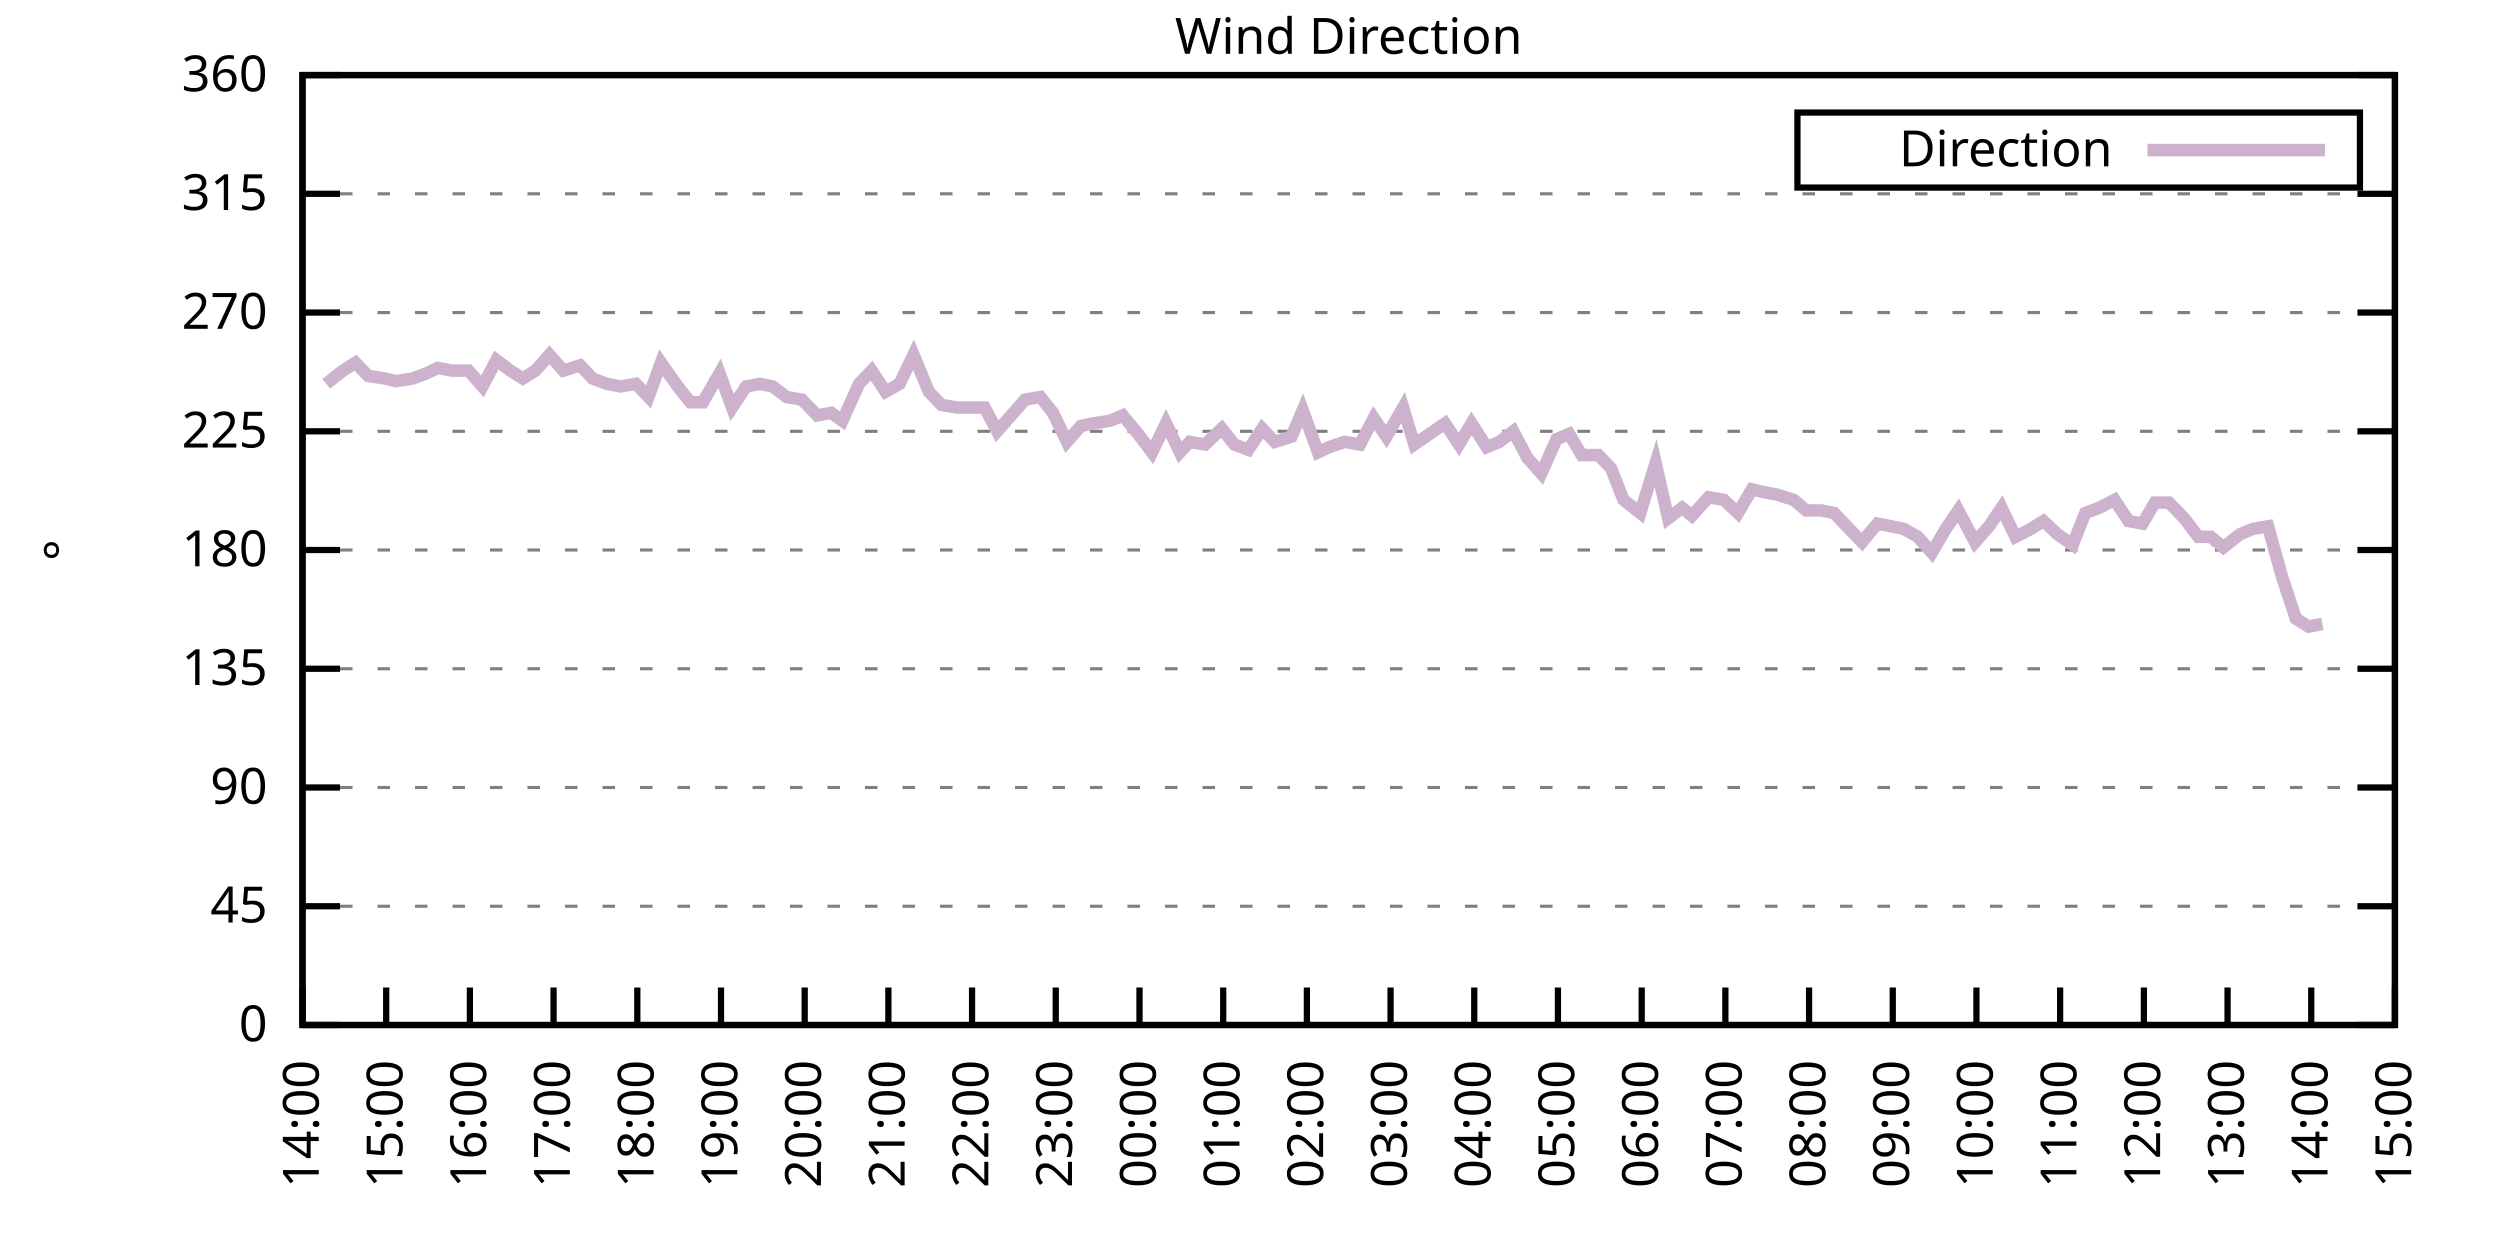
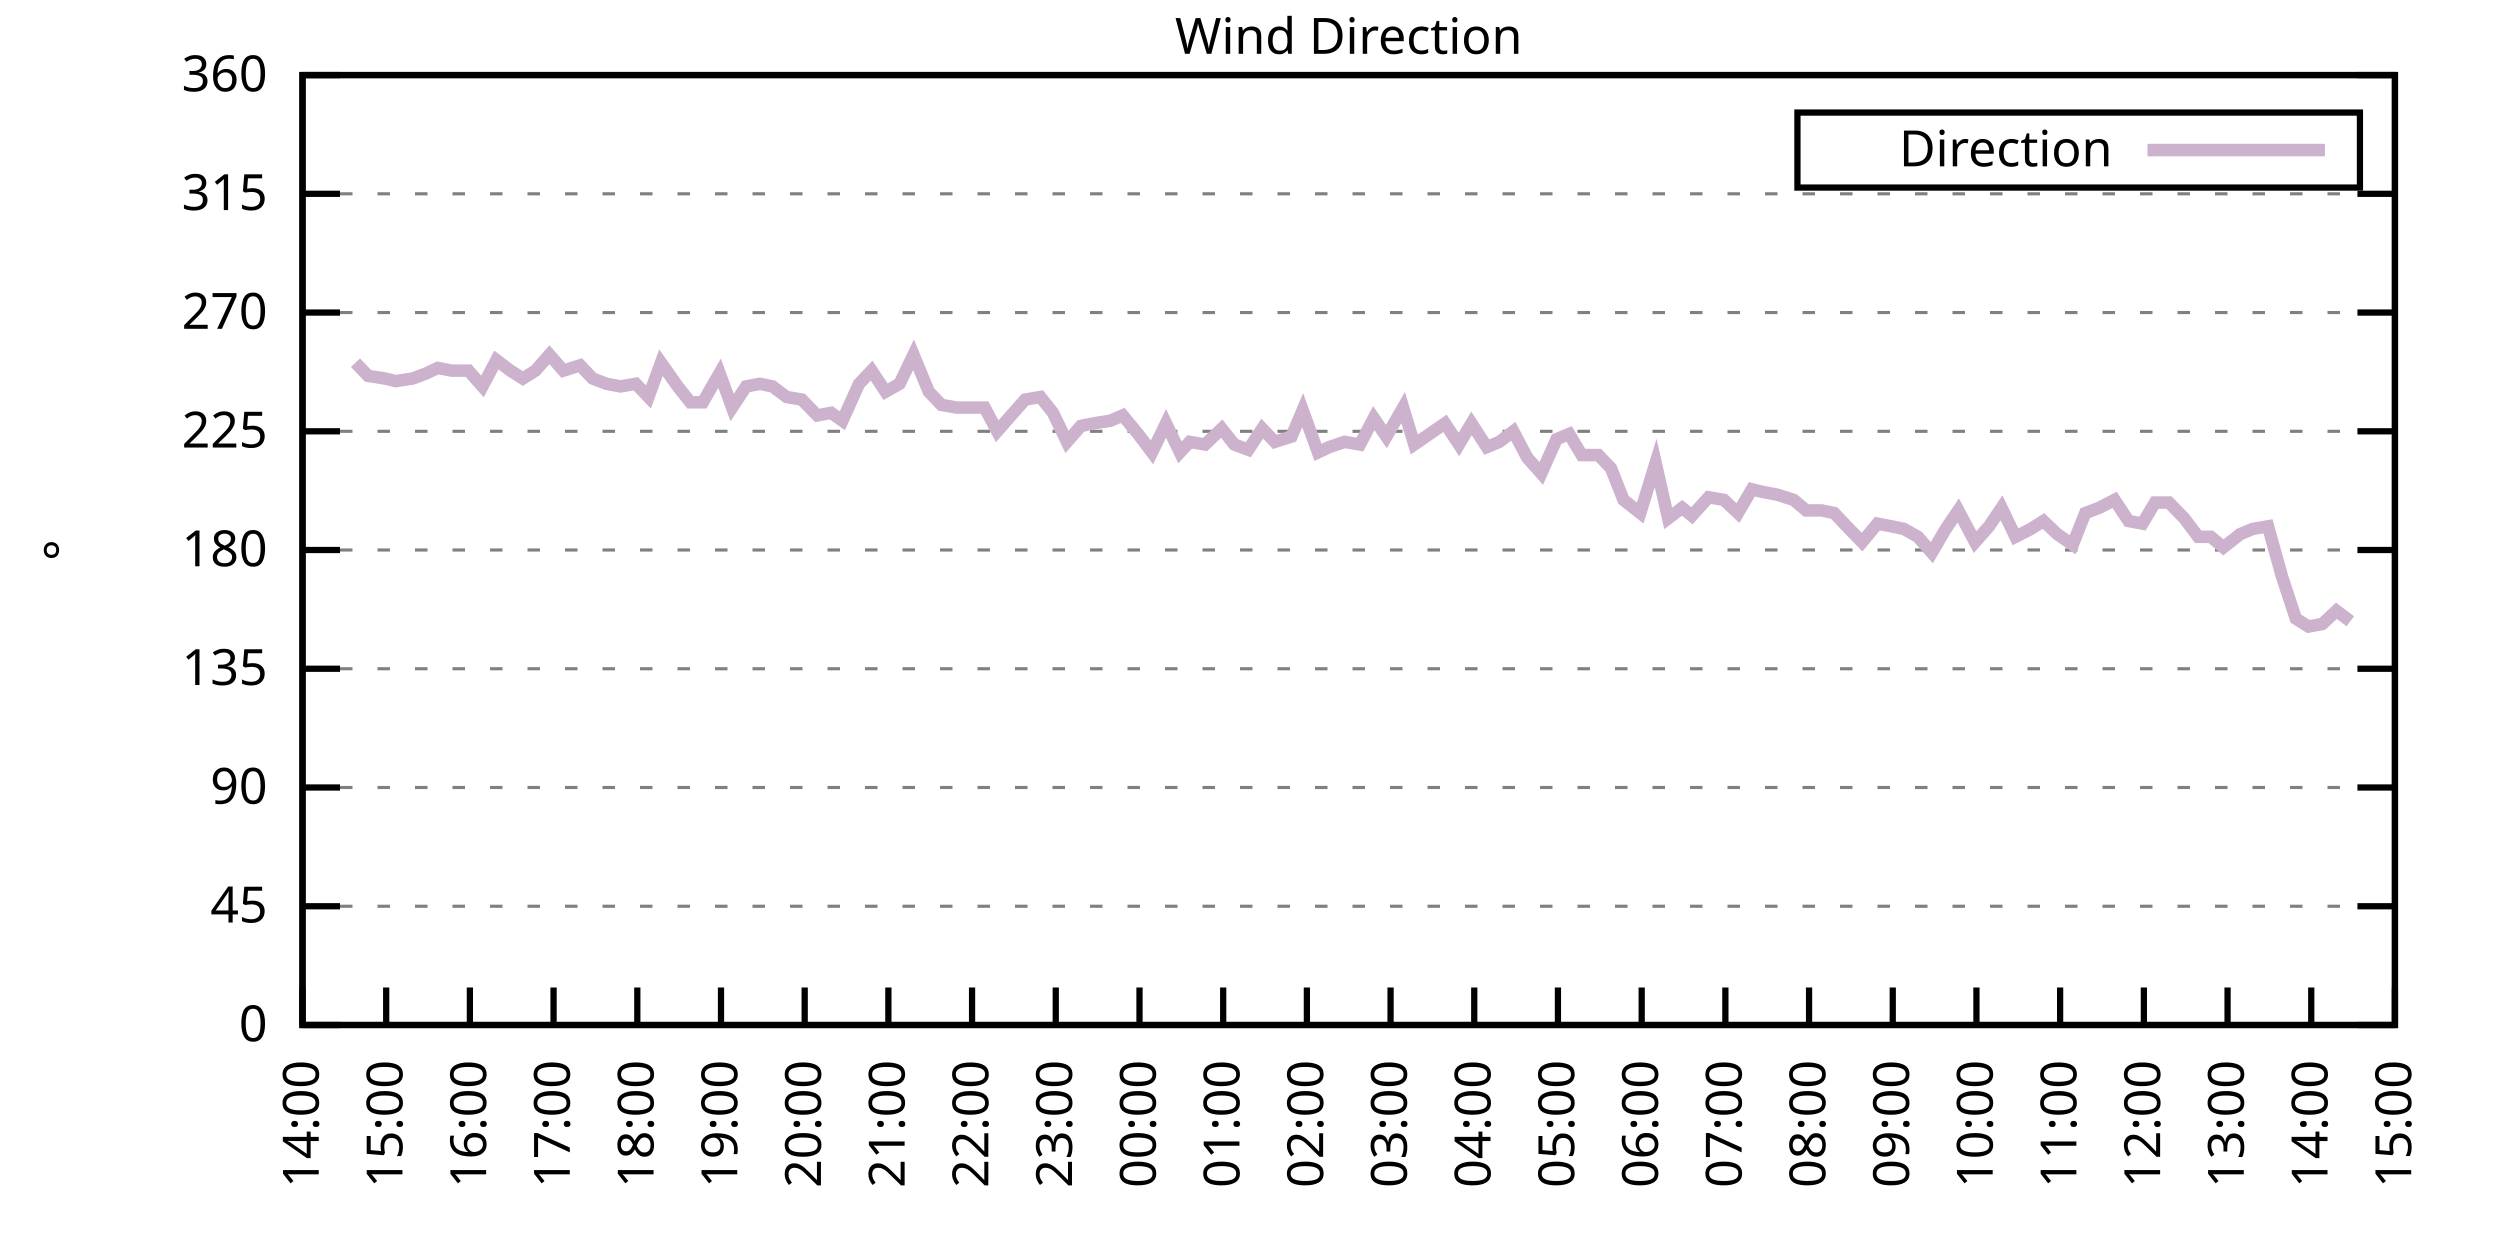
<svg xmlns="http://www.w3.org/2000/svg" xmlns:xlink="http://www.w3.org/1999/xlink" width="400" height="200" viewBox="0 0 400 200">
  <g id="gnuplot_canvas">
    <rect x="0" y="0" width="400" height="200" fill="none" />
    <defs>
      <circle id="gpDot" r="0.5" stroke-width="0.5" stroke="currentColor" />
      <path id="gpPt0" stroke-width="0.333" stroke="currentColor" d="M-1,0 h2 M0,-1 v2" />
      <path id="gpPt1" stroke-width="0.333" stroke="currentColor" d="M-1,-1 L1,1 M1,-1 L-1,1" />
      <path id="gpPt2" stroke-width="0.333" stroke="currentColor" d="M-1,0 L1,0 M0,-1 L0,1 M-1,-1 L1,1 M-1,1 L1,-1" />
      <rect id="gpPt3" stroke-width="0.333" stroke="currentColor" x="-1" y="-1" width="2" height="2" />
      <rect id="gpPt4" stroke-width="0.333" stroke="currentColor" fill="currentColor" x="-1" y="-1" width="2" height="2" />
      <circle id="gpPt5" stroke-width="0.333" stroke="currentColor" cx="0" cy="0" r="1" />
      <use xlink:href="#gpPt5" id="gpPt6" fill="currentColor" stroke="none" />
      <path id="gpPt7" stroke-width="0.333" stroke="currentColor" d="M0,-1.33 L-1.33,0.67 L1.33,0.67 z" />
      <use xlink:href="#gpPt7" id="gpPt8" fill="currentColor" stroke="none" />
      <use xlink:href="#gpPt7" id="gpPt9" stroke="currentColor" transform="rotate(180)" />
      <use xlink:href="#gpPt9" id="gpPt10" fill="currentColor" stroke="none" />
      <use xlink:href="#gpPt3" id="gpPt11" stroke="currentColor" transform="rotate(45)" />
      <use xlink:href="#gpPt11" id="gpPt12" fill="currentColor" stroke="none" />
      <path id="gpPt13" stroke-width="0.333" stroke="currentColor" d="M0,1.330 L1.265,0.411 L0.782,-1.067 L-0.782,-1.076 L-1.265,0.411 z" />
      <use xlink:href="#gpPt13" id="gpPt14" fill="currentColor" stroke="none" />
      <filter id="textbox" filterUnits="objectBoundingBox" x="0" y="0" height="1" width="1">
        <feFlood flood-color="white" flood-opacity="1" result="bgnd" />
        <feComposite in="SourceGraphic" in2="bgnd" operator="atop" />
      </filter>
      <filter id="greybox" filterUnits="objectBoundingBox" x="0" y="0" height="1" width="1">
        <feFlood flood-color="lightgrey" flood-opacity="1" result="grey" />
        <feComposite in="SourceGraphic" in2="grey" operator="atop" />
      </filter>
    </defs>
    <g fill="none" color="white" stroke="currentColor" stroke-width="1.00" stroke-linecap="butt" stroke-linejoin="miter">
</g>
    <g fill="none" color="black" stroke="currentColor" stroke-width="1.00" stroke-linecap="butt" stroke-linejoin="miter">
      <g stroke="none" shape-rendering="crispEdges">
        <polygon fill="rgb(255, 255, 255)" points="48.40,164.00 383.18,164.00 383.18,12.02 48.40,12.02 " />
      </g>
    </g>
    <g fill="none" color="black" stroke="currentColor" stroke-width="1.00" stroke-linecap="butt" stroke-linejoin="miter">
</g>
    <g fill="none" color="black" stroke="black" stroke-width="0.50" stroke-linecap="butt" stroke-linejoin="miter">
</g>
    <g fill="none" color="gray" stroke="currentColor" stroke-width="0.50" stroke-linecap="butt" stroke-linejoin="miter">
      <path stroke="gray" stroke-dasharray="2,4" class="gridline" d="M48.40,164.00 L383.19,164.00  " />
    </g>
    <g fill="none" color="gray" stroke="gray" stroke-width="1.00" stroke-linecap="butt" stroke-linejoin="miter">
</g>
    <g fill="none" color="black" stroke="currentColor" stroke-width="1.00" stroke-linecap="butt" stroke-linejoin="miter">
      <path stroke="black" d="M48.40,164.00 L54.40,164.00 M383.19,164.00 L377.19,164.00  " />
      <g transform="translate(42.80,166.60)" stroke="none" fill="black" font-family="Sans" font-size="8.00" text-anchor="end">
        <text>
          <tspan font-family="Sans"> 0</tspan>
        </text>
      </g>
    </g>
    <g fill="none" color="black" stroke="currentColor" stroke-width="1.00" stroke-linecap="butt" stroke-linejoin="miter">
</g>
    <g fill="none" color="black" stroke="black" stroke-width="0.50" stroke-linecap="butt" stroke-linejoin="miter">
</g>
    <g fill="none" color="gray" stroke="currentColor" stroke-width="0.50" stroke-linecap="butt" stroke-linejoin="miter">
      <path stroke="gray" stroke-dasharray="2,4" class="gridline" d="M48.40,145.00 L383.19,145.00  " />
    </g>
    <g fill="none" color="gray" stroke="gray" stroke-width="1.00" stroke-linecap="butt" stroke-linejoin="miter">
</g>
    <g fill="none" color="black" stroke="currentColor" stroke-width="1.00" stroke-linecap="butt" stroke-linejoin="miter">
      <path stroke="black" d="M48.40,145.00 L54.40,145.00 M383.19,145.00 L377.19,145.00  " />
      <g transform="translate(42.80,147.60)" stroke="none" fill="black" font-family="Sans" font-size="8.00" text-anchor="end">
        <text>
          <tspan font-family="Sans"> 45</tspan>
        </text>
      </g>
    </g>
    <g fill="none" color="black" stroke="currentColor" stroke-width="1.00" stroke-linecap="butt" stroke-linejoin="miter">
</g>
    <g fill="none" color="black" stroke="black" stroke-width="0.50" stroke-linecap="butt" stroke-linejoin="miter">
</g>
    <g fill="none" color="gray" stroke="currentColor" stroke-width="0.50" stroke-linecap="butt" stroke-linejoin="miter">
      <path stroke="gray" stroke-dasharray="2,4" class="gridline" d="M48.40,126.00 L383.19,126.00  " />
    </g>
    <g fill="none" color="gray" stroke="gray" stroke-width="1.00" stroke-linecap="butt" stroke-linejoin="miter">
</g>
    <g fill="none" color="black" stroke="currentColor" stroke-width="1.00" stroke-linecap="butt" stroke-linejoin="miter">
      <path stroke="black" d="M48.40,126.00 L54.40,126.00 M383.19,126.00 L377.19,126.00  " />
      <g transform="translate(42.80,128.60)" stroke="none" fill="black" font-family="Sans" font-size="8.00" text-anchor="end">
        <text>
          <tspan font-family="Sans"> 90</tspan>
        </text>
      </g>
    </g>
    <g fill="none" color="black" stroke="currentColor" stroke-width="1.00" stroke-linecap="butt" stroke-linejoin="miter">
</g>
    <g fill="none" color="black" stroke="black" stroke-width="0.50" stroke-linecap="butt" stroke-linejoin="miter">
</g>
    <g fill="none" color="gray" stroke="currentColor" stroke-width="0.50" stroke-linecap="butt" stroke-linejoin="miter">
      <path stroke="gray" stroke-dasharray="2,4" class="gridline" d="M48.40,107.00 L383.19,107.00  " />
    </g>
    <g fill="none" color="gray" stroke="gray" stroke-width="1.00" stroke-linecap="butt" stroke-linejoin="miter">
</g>
    <g fill="none" color="black" stroke="currentColor" stroke-width="1.00" stroke-linecap="butt" stroke-linejoin="miter">
      <path stroke="black" d="M48.40,107.00 L54.40,107.00 M383.19,107.00 L377.19,107.00  " />
      <g transform="translate(42.80,109.60)" stroke="none" fill="black" font-family="Sans" font-size="8.00" text-anchor="end">
        <text>
          <tspan font-family="Sans"> 135</tspan>
        </text>
      </g>
    </g>
    <g fill="none" color="black" stroke="currentColor" stroke-width="1.00" stroke-linecap="butt" stroke-linejoin="miter">
</g>
    <g fill="none" color="black" stroke="black" stroke-width="0.50" stroke-linecap="butt" stroke-linejoin="miter">
</g>
    <g fill="none" color="gray" stroke="currentColor" stroke-width="0.50" stroke-linecap="butt" stroke-linejoin="miter">
      <path stroke="gray" stroke-dasharray="2,4" class="gridline" d="M48.40,88.00 L383.19,88.00  " />
    </g>
    <g fill="none" color="gray" stroke="gray" stroke-width="1.00" stroke-linecap="butt" stroke-linejoin="miter">
</g>
    <g fill="none" color="black" stroke="currentColor" stroke-width="1.00" stroke-linecap="butt" stroke-linejoin="miter">
      <path stroke="black" d="M48.40,88.00 L54.40,88.00 M383.19,88.00 L377.19,88.00  " />
      <g transform="translate(42.80,90.60)" stroke="none" fill="black" font-family="Sans" font-size="8.00" text-anchor="end">
        <text>
          <tspan font-family="Sans"> 180</tspan>
        </text>
      </g>
    </g>
    <g fill="none" color="black" stroke="currentColor" stroke-width="1.00" stroke-linecap="butt" stroke-linejoin="miter">
</g>
    <g fill="none" color="black" stroke="black" stroke-width="0.50" stroke-linecap="butt" stroke-linejoin="miter">
</g>
    <g fill="none" color="gray" stroke="currentColor" stroke-width="0.50" stroke-linecap="butt" stroke-linejoin="miter">
      <path stroke="gray" stroke-dasharray="2,4" class="gridline" d="M48.40,69.01 L383.19,69.01  " />
    </g>
    <g fill="none" color="gray" stroke="gray" stroke-width="1.00" stroke-linecap="butt" stroke-linejoin="miter">
</g>
    <g fill="none" color="black" stroke="currentColor" stroke-width="1.00" stroke-linecap="butt" stroke-linejoin="miter">
      <path stroke="black" d="M48.40,69.01 L54.40,69.01 M383.19,69.01 L377.19,69.01  " />
      <g transform="translate(42.80,71.61)" stroke="none" fill="black" font-family="Sans" font-size="8.00" text-anchor="end">
        <text>
          <tspan font-family="Sans"> 225</tspan>
        </text>
      </g>
    </g>
    <g fill="none" color="black" stroke="currentColor" stroke-width="1.00" stroke-linecap="butt" stroke-linejoin="miter">
</g>
    <g fill="none" color="black" stroke="black" stroke-width="0.50" stroke-linecap="butt" stroke-linejoin="miter">
</g>
    <g fill="none" color="gray" stroke="currentColor" stroke-width="0.50" stroke-linecap="butt" stroke-linejoin="miter">
      <path stroke="gray" stroke-dasharray="2,4" class="gridline" d="M48.40,50.01 L383.19,50.01  " />
    </g>
    <g fill="none" color="gray" stroke="gray" stroke-width="1.00" stroke-linecap="butt" stroke-linejoin="miter">
</g>
    <g fill="none" color="black" stroke="currentColor" stroke-width="1.00" stroke-linecap="butt" stroke-linejoin="miter">
      <path stroke="black" d="M48.40,50.01 L54.40,50.01 M383.19,50.01 L377.19,50.01  " />
      <g transform="translate(42.80,52.61)" stroke="none" fill="black" font-family="Sans" font-size="8.00" text-anchor="end">
        <text>
          <tspan font-family="Sans"> 270</tspan>
        </text>
      </g>
    </g>
    <g fill="none" color="black" stroke="currentColor" stroke-width="1.00" stroke-linecap="butt" stroke-linejoin="miter">
</g>
    <g fill="none" color="black" stroke="black" stroke-width="0.50" stroke-linecap="butt" stroke-linejoin="miter">
</g>
    <g fill="none" color="gray" stroke="currentColor" stroke-width="0.50" stroke-linecap="butt" stroke-linejoin="miter">
      <path stroke="gray" stroke-dasharray="2,4" class="gridline" d="M48.40,31.01 L383.19,31.01  " />
    </g>
    <g fill="none" color="gray" stroke="gray" stroke-width="1.00" stroke-linecap="butt" stroke-linejoin="miter">
</g>
    <g fill="none" color="black" stroke="currentColor" stroke-width="1.00" stroke-linecap="butt" stroke-linejoin="miter">
      <path stroke="black" d="M48.40,31.01 L54.40,31.01 M383.19,31.01 L377.19,31.01  " />
      <g transform="translate(42.80,33.61)" stroke="none" fill="black" font-family="Sans" font-size="8.00" text-anchor="end">
        <text>
          <tspan font-family="Sans"> 315</tspan>
        </text>
      </g>
    </g>
    <g fill="none" color="black" stroke="currentColor" stroke-width="1.00" stroke-linecap="butt" stroke-linejoin="miter">
</g>
    <g fill="none" color="black" stroke="black" stroke-width="0.50" stroke-linecap="butt" stroke-linejoin="miter">
</g>
    <g fill="none" color="gray" stroke="currentColor" stroke-width="0.50" stroke-linecap="butt" stroke-linejoin="miter">
      <path stroke="gray" stroke-dasharray="2,4" class="gridline" d="M48.40,12.01 L383.19,12.01  " />
    </g>
    <g fill="none" color="gray" stroke="gray" stroke-width="1.00" stroke-linecap="butt" stroke-linejoin="miter">
</g>
    <g fill="none" color="black" stroke="currentColor" stroke-width="1.00" stroke-linecap="butt" stroke-linejoin="miter">
      <path stroke="black" d="M48.40,12.01 L54.40,12.01 M383.19,12.01 L377.19,12.01  " />
      <g transform="translate(42.80,14.61)" stroke="none" fill="black" font-family="Sans" font-size="8.00" text-anchor="end">
        <text>
          <tspan font-family="Sans"> 360</tspan>
        </text>
      </g>
    </g>
    <g fill="none" color="black" stroke="currentColor" stroke-width="1.00" stroke-linecap="butt" stroke-linejoin="miter">
      <path stroke="black" d="M48.40,164.00 L48.40,158.00  " />
      <g transform="translate(51.00,169.60) rotate(270.00)" stroke="none" fill="black" font-family="Sans" font-size="8.00" text-anchor="end">
        <text>
          <tspan font-family="Sans">14:00</tspan>
        </text>
      </g>
    </g>
    <g fill="none" color="black" stroke="currentColor" stroke-width="1.00" stroke-linecap="butt" stroke-linejoin="miter">
      <path stroke="black" d="M61.79,164.00 L61.79,158.00  " />
      <g transform="translate(64.39,169.60) rotate(270.00)" stroke="none" fill="black" font-family="Sans" font-size="8.00" text-anchor="end">
        <text>
          <tspan font-family="Sans">15:00</tspan>
        </text>
      </g>
    </g>
    <g fill="none" color="black" stroke="currentColor" stroke-width="1.00" stroke-linecap="butt" stroke-linejoin="miter">
      <path stroke="black" d="M75.18,164.00 L75.18,158.00  " />
      <g transform="translate(77.78,169.60) rotate(270.00)" stroke="none" fill="black" font-family="Sans" font-size="8.00" text-anchor="end">
        <text>
          <tspan font-family="Sans">16:00</tspan>
        </text>
      </g>
    </g>
    <g fill="none" color="black" stroke="currentColor" stroke-width="1.00" stroke-linecap="butt" stroke-linejoin="miter">
      <path stroke="black" d="M88.57,164.00 L88.57,158.00  " />
      <g transform="translate(91.17,169.60) rotate(270.00)" stroke="none" fill="black" font-family="Sans" font-size="8.00" text-anchor="end">
        <text>
          <tspan font-family="Sans">17:00</tspan>
        </text>
      </g>
    </g>
    <g fill="none" color="black" stroke="currentColor" stroke-width="1.00" stroke-linecap="butt" stroke-linejoin="miter">
      <path stroke="black" d="M101.97,164.00 L101.97,158.00  " />
      <g transform="translate(104.57,169.60) rotate(270.00)" stroke="none" fill="black" font-family="Sans" font-size="8.00" text-anchor="end">
        <text>
          <tspan font-family="Sans">18:00</tspan>
        </text>
      </g>
    </g>
    <g fill="none" color="black" stroke="currentColor" stroke-width="1.00" stroke-linecap="butt" stroke-linejoin="miter">
      <path stroke="black" d="M115.36,164.00 L115.36,158.00  " />
      <g transform="translate(117.96,169.60) rotate(270.00)" stroke="none" fill="black" font-family="Sans" font-size="8.00" text-anchor="end">
        <text>
          <tspan font-family="Sans">19:00</tspan>
        </text>
      </g>
    </g>
    <g fill="none" color="black" stroke="currentColor" stroke-width="1.00" stroke-linecap="butt" stroke-linejoin="miter">
      <path stroke="black" d="M128.75,164.00 L128.75,158.00  " />
      <g transform="translate(131.35,169.60) rotate(270.00)" stroke="none" fill="black" font-family="Sans" font-size="8.00" text-anchor="end">
        <text>
          <tspan font-family="Sans">20:00</tspan>
        </text>
      </g>
    </g>
    <g fill="none" color="black" stroke="currentColor" stroke-width="1.00" stroke-linecap="butt" stroke-linejoin="miter">
      <path stroke="black" d="M142.14,164.00 L142.14,158.00  " />
      <g transform="translate(144.74,169.60) rotate(270.00)" stroke="none" fill="black" font-family="Sans" font-size="8.00" text-anchor="end">
        <text>
          <tspan font-family="Sans">21:00</tspan>
        </text>
      </g>
    </g>
    <g fill="none" color="black" stroke="currentColor" stroke-width="1.00" stroke-linecap="butt" stroke-linejoin="miter">
      <path stroke="black" d="M155.53,164.00 L155.53,158.00  " />
      <g transform="translate(158.13,169.60) rotate(270.00)" stroke="none" fill="black" font-family="Sans" font-size="8.00" text-anchor="end">
        <text>
          <tspan font-family="Sans">22:00</tspan>
        </text>
      </g>
    </g>
    <g fill="none" color="black" stroke="currentColor" stroke-width="1.00" stroke-linecap="butt" stroke-linejoin="miter">
      <path stroke="black" d="M168.92,164.00 L168.92,158.00  " />
      <g transform="translate(171.52,169.60) rotate(270.00)" stroke="none" fill="black" font-family="Sans" font-size="8.00" text-anchor="end">
        <text>
          <tspan font-family="Sans">23:00</tspan>
        </text>
      </g>
    </g>
    <g fill="none" color="black" stroke="currentColor" stroke-width="1.00" stroke-linecap="butt" stroke-linejoin="miter">
      <path stroke="black" d="M182.32,164.00 L182.32,158.00  " />
      <g transform="translate(184.92,169.60) rotate(270.00)" stroke="none" fill="black" font-family="Sans" font-size="8.00" text-anchor="end">
        <text>
          <tspan font-family="Sans">00:00</tspan>
        </text>
      </g>
    </g>
    <g fill="none" color="black" stroke="currentColor" stroke-width="1.00" stroke-linecap="butt" stroke-linejoin="miter">
      <path stroke="black" d="M195.71,164.00 L195.71,158.00  " />
      <g transform="translate(198.31,169.60) rotate(270.00)" stroke="none" fill="black" font-family="Sans" font-size="8.00" text-anchor="end">
        <text>
          <tspan font-family="Sans">01:00</tspan>
        </text>
      </g>
    </g>
    <g fill="none" color="black" stroke="currentColor" stroke-width="1.00" stroke-linecap="butt" stroke-linejoin="miter">
      <path stroke="black" d="M209.10,164.00 L209.10,158.00  " />
      <g transform="translate(211.70,169.60) rotate(270.00)" stroke="none" fill="black" font-family="Sans" font-size="8.00" text-anchor="end">
        <text>
          <tspan font-family="Sans">02:00</tspan>
        </text>
      </g>
    </g>
    <g fill="none" color="black" stroke="currentColor" stroke-width="1.00" stroke-linecap="butt" stroke-linejoin="miter">
      <path stroke="black" d="M222.49,164.00 L222.49,158.00  " />
      <g transform="translate(225.09,169.60) rotate(270.00)" stroke="none" fill="black" font-family="Sans" font-size="8.00" text-anchor="end">
        <text>
          <tspan font-family="Sans">03:00</tspan>
        </text>
      </g>
    </g>
    <g fill="none" color="black" stroke="currentColor" stroke-width="1.00" stroke-linecap="butt" stroke-linejoin="miter">
      <path stroke="black" d="M235.88,164.00 L235.88,158.00  " />
      <g transform="translate(238.48,169.60) rotate(270.00)" stroke="none" fill="black" font-family="Sans" font-size="8.00" text-anchor="end">
        <text>
          <tspan font-family="Sans">04:00</tspan>
        </text>
      </g>
    </g>
    <g fill="none" color="black" stroke="currentColor" stroke-width="1.00" stroke-linecap="butt" stroke-linejoin="miter">
      <path stroke="black" d="M249.27,164.00 L249.27,158.00  " />
      <g transform="translate(251.87,169.60) rotate(270.00)" stroke="none" fill="black" font-family="Sans" font-size="8.00" text-anchor="end">
        <text>
          <tspan font-family="Sans">05:00</tspan>
        </text>
      </g>
    </g>
    <g fill="none" color="black" stroke="currentColor" stroke-width="1.00" stroke-linecap="butt" stroke-linejoin="miter">
      <path stroke="black" d="M262.67,164.00 L262.67,158.00  " />
      <g transform="translate(265.27,169.60) rotate(270.00)" stroke="none" fill="black" font-family="Sans" font-size="8.00" text-anchor="end">
        <text>
          <tspan font-family="Sans">06:00</tspan>
        </text>
      </g>
    </g>
    <g fill="none" color="black" stroke="currentColor" stroke-width="1.00" stroke-linecap="butt" stroke-linejoin="miter">
      <path stroke="black" d="M276.06,164.00 L276.06,158.00  " />
      <g transform="translate(278.66,169.60) rotate(270.00)" stroke="none" fill="black" font-family="Sans" font-size="8.00" text-anchor="end">
        <text>
          <tspan font-family="Sans">07:00</tspan>
        </text>
      </g>
    </g>
    <g fill="none" color="black" stroke="currentColor" stroke-width="1.00" stroke-linecap="butt" stroke-linejoin="miter">
      <path stroke="black" d="M289.45,164.00 L289.45,158.00  " />
      <g transform="translate(292.05,169.60) rotate(270.00)" stroke="none" fill="black" font-family="Sans" font-size="8.00" text-anchor="end">
        <text>
          <tspan font-family="Sans">08:00</tspan>
        </text>
      </g>
    </g>
    <g fill="none" color="black" stroke="currentColor" stroke-width="1.00" stroke-linecap="butt" stroke-linejoin="miter">
      <path stroke="black" d="M302.84,164.00 L302.84,158.00  " />
      <g transform="translate(305.44,169.60) rotate(270.00)" stroke="none" fill="black" font-family="Sans" font-size="8.00" text-anchor="end">
        <text>
          <tspan font-family="Sans">09:00</tspan>
        </text>
      </g>
    </g>
    <g fill="none" color="black" stroke="currentColor" stroke-width="1.00" stroke-linecap="butt" stroke-linejoin="miter">
      <path stroke="black" d="M316.23,164.00 L316.23,158.00  " />
      <g transform="translate(318.83,169.60) rotate(270.00)" stroke="none" fill="black" font-family="Sans" font-size="8.00" text-anchor="end">
        <text>
          <tspan font-family="Sans">10:00</tspan>
        </text>
      </g>
    </g>
    <g fill="none" color="black" stroke="currentColor" stroke-width="1.00" stroke-linecap="butt" stroke-linejoin="miter">
      <path stroke="black" d="M329.62,164.00 L329.62,158.00  " />
      <g transform="translate(332.22,169.60) rotate(270.00)" stroke="none" fill="black" font-family="Sans" font-size="8.00" text-anchor="end">
        <text>
          <tspan font-family="Sans">11:00</tspan>
        </text>
      </g>
    </g>
    <g fill="none" color="black" stroke="currentColor" stroke-width="1.00" stroke-linecap="butt" stroke-linejoin="miter">
      <path stroke="black" d="M343.02,164.00 L343.02,158.00  " />
      <g transform="translate(345.62,169.60) rotate(270.00)" stroke="none" fill="black" font-family="Sans" font-size="8.00" text-anchor="end">
        <text>
          <tspan font-family="Sans">12:00</tspan>
        </text>
      </g>
    </g>
    <g fill="none" color="black" stroke="currentColor" stroke-width="1.00" stroke-linecap="butt" stroke-linejoin="miter">
      <path stroke="black" d="M356.41,164.00 L356.41,158.00  " />
      <g transform="translate(359.01,169.60) rotate(270.00)" stroke="none" fill="black" font-family="Sans" font-size="8.00" text-anchor="end">
        <text>
          <tspan font-family="Sans">13:00</tspan>
        </text>
      </g>
    </g>
    <g fill="none" color="black" stroke="currentColor" stroke-width="1.00" stroke-linecap="butt" stroke-linejoin="miter">
      <path stroke="black" d="M369.80,164.00 L369.80,158.00  " />
      <g transform="translate(372.40,169.60) rotate(270.00)" stroke="none" fill="black" font-family="Sans" font-size="8.00" text-anchor="end">
        <text>
          <tspan font-family="Sans">14:00</tspan>
        </text>
      </g>
    </g>
    <g fill="none" color="black" stroke="currentColor" stroke-width="1.00" stroke-linecap="butt" stroke-linejoin="miter">
      <path stroke="black" d="M383.19,164.00 L383.19,158.00  " />
      <g transform="translate(385.79,169.60) rotate(270.00)" stroke="none" fill="black" font-family="Sans" font-size="8.00" text-anchor="end">
        <text>
          <tspan font-family="Sans">15:00</tspan>
        </text>
      </g>
    </g>
    <g fill="none" color="black" stroke="currentColor" stroke-width="1.00" stroke-linecap="butt" stroke-linejoin="miter">
</g>
    <g fill="none" color="black" stroke="currentColor" stroke-width="1.00" stroke-linecap="butt" stroke-linejoin="miter">
      <path stroke="black" d="M48.40,12.01 L48.40,164.00 L383.19,164.00 L383.19,12.01 L48.40,12.01 Z  " />
    </g>
    <g fill="none" color="black" stroke="currentColor" stroke-width="1.00" stroke-linecap="butt" stroke-linejoin="miter">
</g>
    <g fill="none" color="black" stroke="currentColor" stroke-width="1.00" stroke-linecap="butt" stroke-linejoin="miter">
      <path stroke="black" d="M287.59,30.01 L287.59,18.01 L377.59,18.01 L377.59,30.01 L287.59,30.01 Z  " />
    </g>
    <g id="Wind_direction_plot_1">
      <g fill="none" color="white" stroke="black" stroke-width="2.00" stroke-linecap="butt" stroke-linejoin="miter">
</g>
      <g fill="none" color="black" stroke="currentColor" stroke-width="2.00" stroke-linecap="butt" stroke-linejoin="miter">
        <g transform="translate(337.99,26.61)" stroke="none" fill="black" font-family="Sans" font-size="8.00" text-anchor="end">
          <text>
            <tspan font-family="Sans">Direction</tspan>
          </text>
        </g>
      </g>
      <g fill="none" color="black" stroke="currentColor" stroke-width="2.00" stroke-linecap="butt" stroke-linejoin="miter">
-         <path stroke="rgb(204, 178, 204)" d="M343.59,24.01 L371.99,24.01 M52.19,61.41 L54.87,59.30 L56.88,58.03 L58.89,60.14 L61.57,60.56 L63.35,60.98   L66.03,60.56 L68.26,59.72 L70.05,58.87 L72.28,59.30 L74.96,59.30 L77.19,61.83 L79.42,57.61 L81.66,59.30   L83.66,60.56 L85.67,59.30 L87.91,56.76 L90.14,59.30 L92.82,58.45 L94.82,60.56 L97.06,61.41 L99.29,61.83   L101.74,61.41 L103.75,63.52 L105.76,58.03 L108.44,61.83 L110.45,64.36 L112.46,64.36 L115.13,59.72 L117.14,65.21   L119.38,61.83 L121.61,61.41 L123.62,61.83 L125.85,63.52 L128.30,63.94 L130.76,66.47 L132.99,66.05 L134.78,67.32   L137.45,61.41 L139.46,59.30 L141.69,62.67 L143.93,61.41 L146.16,56.76 L148.61,62.67 L150.62,64.78 L153.08,65.21   L154.86,65.21 L157.54,65.21 L159.55,69.01 L161.78,66.47 L164.01,63.94 L166.47,63.52 L168.48,66.05 L170.71,70.70   L172.94,68.16 L174.95,67.74 L177.63,67.32 L179.64,66.47 L182.09,69.43 L184.32,72.38 L186.56,67.74 L188.79,72.38   L190.35,70.70 L192.81,71.12 L195.48,68.58 L197.49,71.12 L199.73,71.96 L201.96,68.58 L203.97,70.70 L206.64,69.85   L208.43,65.63 L210.88,72.38 L212.67,71.54 L215.13,70.70 L217.58,71.12 L219.81,66.90 L221.82,69.85 L224.50,65.21   L226.29,71.12 L228.74,69.43 L231.20,67.74 L233.43,71.12 L235.44,67.74 L237.89,71.54 L239.90,70.70 L242.13,69.01   L244.36,73.23 L246.60,75.76 L249.05,70.27 L251.06,69.43 L253.07,72.81 L255.75,72.81 L257.76,74.92 L259.76,79.98   L262.44,82.09 L264.90,74.07 L266.91,82.94 L269.14,81.25 L270.70,82.52 L273.38,79.56 L275.83,79.98 L278.07,82.09   L280.30,78.29 L282.08,78.72 L284.32,79.14 L286.99,79.98 L289.00,81.67 L291.46,81.67 L293.47,82.09 L295.48,84.21   L297.93,86.74 L300.39,83.78 L302.62,84.21 L304.63,84.63 L306.86,85.89 L309.09,88.43 L311.32,84.63 L313.33,81.67   L316.01,86.74 L318.24,84.21 L320.25,81.25 L322.48,85.89 L324.94,84.63 L326.95,83.36 L329.18,85.47 L331.63,87.16   L333.64,82.09 L335.87,81.25 L338.33,79.98 L340.56,83.36 L342.79,83.78 L344.80,80.41 L347.03,80.41 L349.49,82.94   L351.72,85.89 L353.73,85.89 L355.74,87.58 L358.42,85.47 L360.42,84.63 L362.88,84.21 L365.11,92.23 L367.34,98.98   L369.35,100.25 L371.58,99.83  " />
+         <path stroke="rgb(204, 178, 204)" d="M343.59,24.01 L371.99,24.01 M56.88,58.03 L58.89,60.14 L61.57,60.56 L63.35,60.98 L66.03,60.56 L68.26,59.72   L70.05,58.87 L72.28,59.30 L74.96,59.30 L77.19,61.83 L79.42,57.61 L81.66,59.30 L83.66,60.56 L85.67,59.30   L87.91,56.76 L90.14,59.30 L92.82,58.45 L94.82,60.56 L97.06,61.41 L99.29,61.83 L101.74,61.41 L103.75,63.52   L105.76,58.03 L108.44,61.83 L110.45,64.36 L112.46,64.36 L115.13,59.72 L117.14,65.21 L119.38,61.83 L121.61,61.41   L123.62,61.83 L125.85,63.52 L128.30,63.94 L130.76,66.47 L132.99,66.05 L134.78,67.32 L137.45,61.41 L139.46,59.30   L141.69,62.67 L143.93,61.41 L146.16,56.76 L148.61,62.67 L150.62,64.78 L153.08,65.21 L154.86,65.21 L157.54,65.21   L159.55,69.01 L161.78,66.47 L164.01,63.94 L166.47,63.52 L168.48,66.05 L170.71,70.70 L172.94,68.16 L174.95,67.74   L177.63,67.32 L179.64,66.47 L182.09,69.43 L184.32,72.38 L186.56,67.74 L188.79,72.38 L190.35,70.70 L192.81,71.12   L195.48,68.58 L197.49,71.12 L199.73,71.96 L201.96,68.58 L203.97,70.70 L206.64,69.85 L208.43,65.63 L210.88,72.38   L212.67,71.54 L215.13,70.70 L217.58,71.12 L219.81,66.90 L221.82,69.85 L224.50,65.21 L226.29,71.12 L228.74,69.43   L231.20,67.74 L233.43,71.12 L235.44,67.74 L237.89,71.54 L239.90,70.70 L242.13,69.01 L244.36,73.23 L246.60,75.76   L249.05,70.27 L251.06,69.43 L253.07,72.81 L255.75,72.81 L257.76,74.92 L259.76,79.98 L262.44,82.09 L264.90,74.07   L266.91,82.94 L269.14,81.25 L270.70,82.52 L273.38,79.56 L275.83,79.98 L278.07,82.09 L280.30,78.29 L282.08,78.72   L284.32,79.14 L286.99,79.98 L289.00,81.67 L291.46,81.67 L293.47,82.09 L295.48,84.21 L297.93,86.74 L300.39,83.78   L302.62,84.21 L304.63,84.63 L306.86,85.89 L309.09,88.43 L311.32,84.63 L313.33,81.67 L316.01,86.74 L318.24,84.21   L320.25,81.25 L322.48,85.89 L324.94,84.63 L326.95,83.36 L329.18,85.47 L331.63,87.16 L333.64,82.09 L335.87,81.25   L338.33,79.98 L340.56,83.36 L342.79,83.78 L344.80,80.41 L347.03,80.41 L349.49,82.94 L351.72,85.89 L353.73,85.89   L355.74,87.58 L358.42,85.47 L360.42,84.63 L362.88,84.21 L365.11,92.23 L367.34,98.98 L369.35,100.25 L371.58,99.83   L373.82,97.72 L376.05,99.40  " />
      </g>
    </g>
    <g fill="none" color="black" stroke="currentColor" stroke-width="2.00" stroke-linecap="butt" stroke-linejoin="miter">
</g>
    <g fill="none" color="black" stroke="black" stroke-width="1.00" stroke-linecap="butt" stroke-linejoin="miter">
</g>
    <g fill="none" color="black" stroke="currentColor" stroke-width="1.00" stroke-linecap="butt" stroke-linejoin="miter">
      <path stroke="black" d="M48.40,12.01 L48.40,164.00 L383.19,164.00 L383.19,12.01 L48.40,12.01 Z  " />
      <g transform="translate(12.80,88.01) rotate(270.00)" stroke="none" fill="black" font-family="Sans" font-size="8.00" text-anchor="middle">
        <text>
          <tspan font-family="Sans">°</tspan>
        </text>
      </g>
    </g>
    <g fill="none" color="black" stroke="currentColor" stroke-width="1.00" stroke-linecap="butt" stroke-linejoin="miter">
</g>
    <g fill="none" color="black" stroke="currentColor" stroke-width="1.00" stroke-linecap="butt" stroke-linejoin="miter">
      <g transform="translate(215.79,8.61)" stroke="none" fill="black" font-family="Sans" font-size="8.00" text-anchor="middle">
        <text>
          <tspan font-family="Sans">Wind Direction</tspan>
        </text>
      </g>
    </g>
    <g fill="none" color="black" stroke="currentColor" stroke-width="1.00" stroke-linecap="butt" stroke-linejoin="miter">
</g>
  </g>
</svg>
